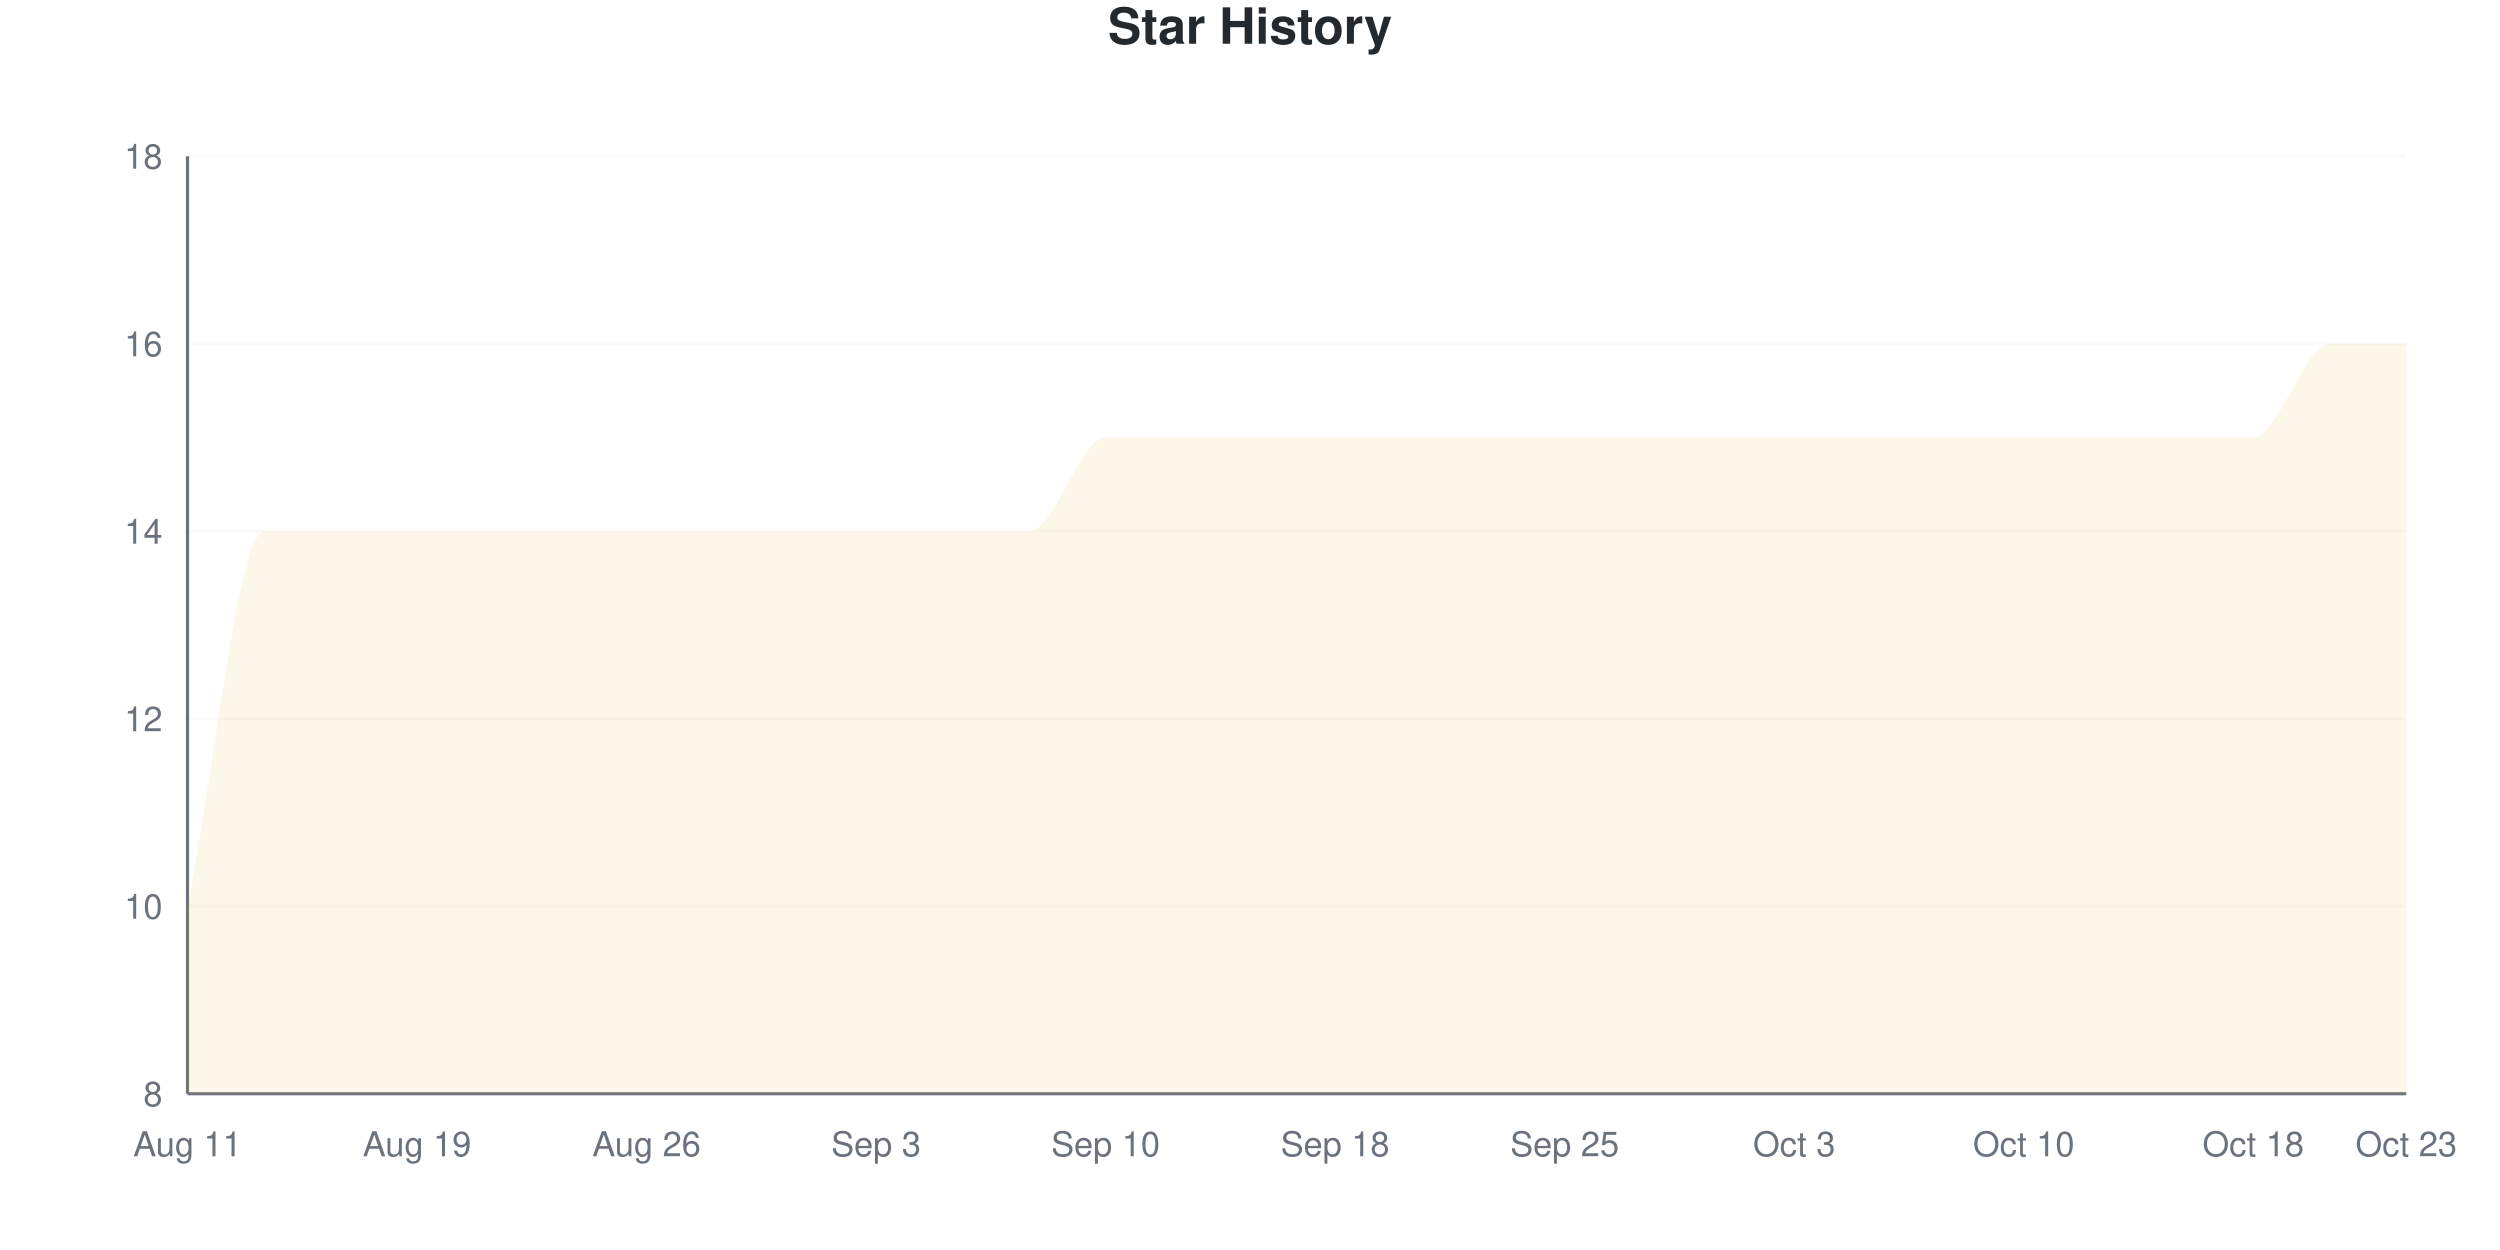
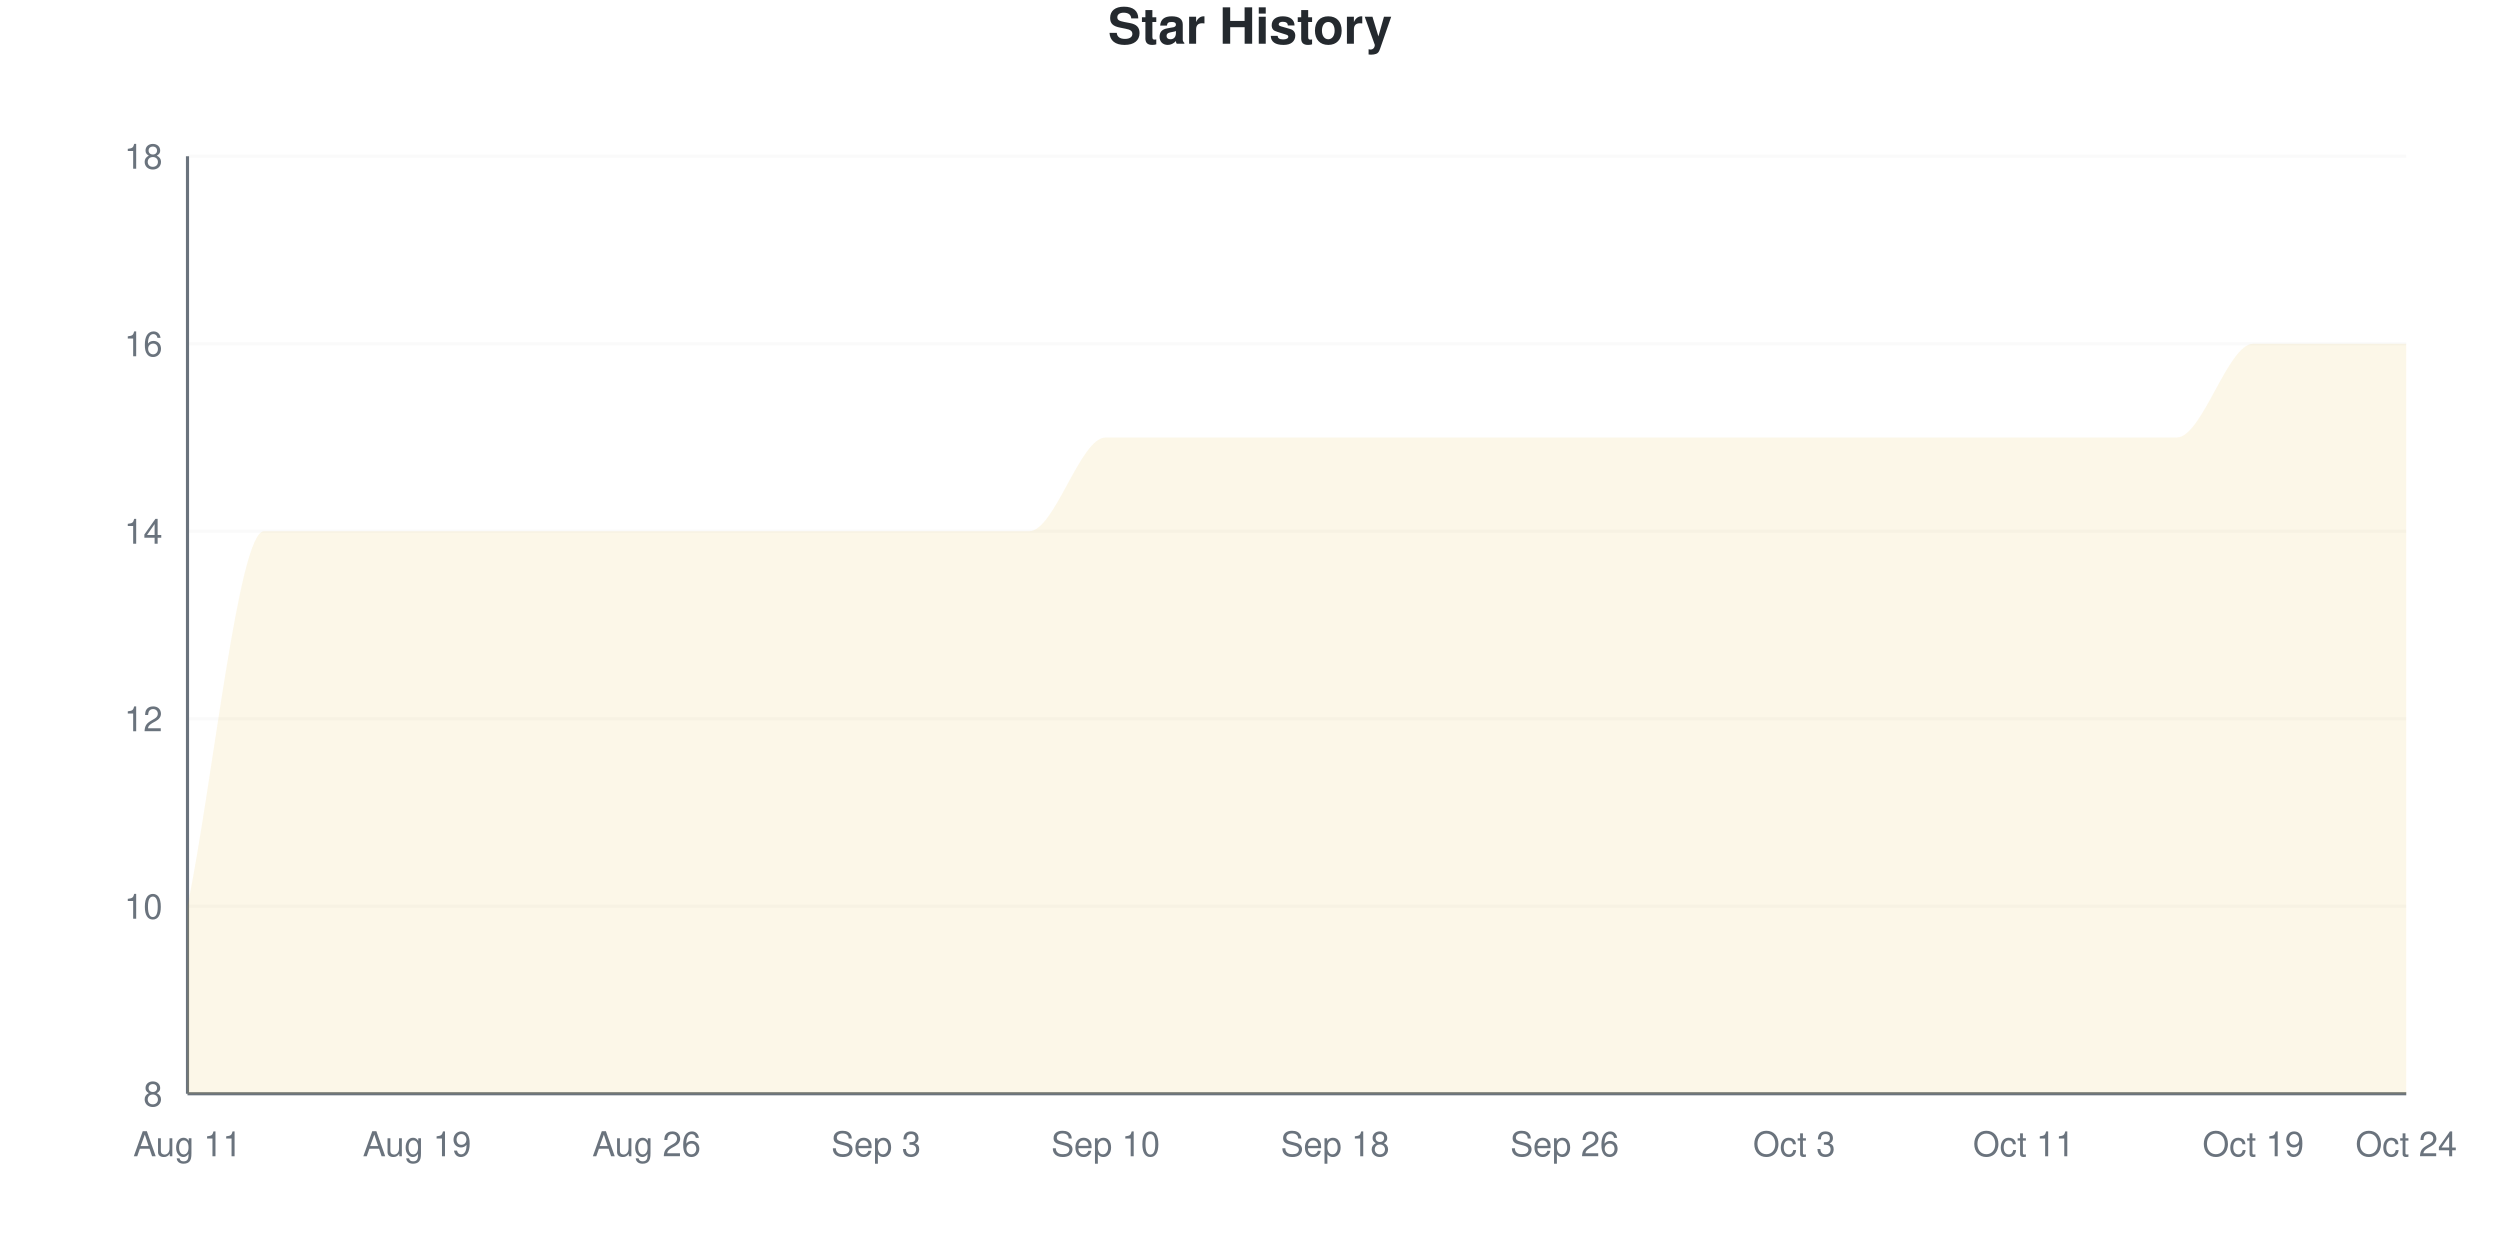
<svg xmlns="http://www.w3.org/2000/svg" viewBox="0 0 800 400" width="800" height="400">
  <style>
    @keyframes drawLine {
      to { stroke-dashoffset: 0; }
    }
    @keyframes fadeInPoint {
      from { opacity: 0; }
      to { opacity: 1; }
    }
    .data-line-0 {
      stroke-dasharray: 1345;
      stroke-dashoffset: 1345;
      animation: drawLine 2s ease-out forwards;
    }
    .data-point {
      opacity: 0;
      animation: fadeInPoint 0.5s ease-out forwards;
    }
    .chart-bg { fill: #fff; }
    .chart-text { fill: #24292e; }
    .chart-muted { fill: #6a737d; }
    .chart-grid { stroke: #eee; }
    .chart-axis { stroke: #6a737d; }
    @media (prefers-color-scheme: dark) {
      .chart-bg { fill: #0d1117; }
      .chart-text { fill: #e6edf3; }
      .chart-muted { fill: #8b949e; }
      .chart-grid { stroke: #21262d; }
      .chart-axis { stroke: #8b949e; }
    }
  </style>
  <rect width="800" height="400" class="chart-bg" />
  <text x="400" y="14" text-anchor="middle" class="chart-text" font-size="16" font-weight="bold" font-family="-apple-system, BlinkMacSystemFont, 'Segoe UI', Helvetica, Arial, sans-serif">Star History</text>
  <g class="grid">
    <line x1="60" y1="350" x2="770" y2="350" class="chart-grid" stroke-opacity="0.3" />
    <text x="52" y="354" text-anchor="end" class="chart-muted" font-size="11" font-family="-apple-system, BlinkMacSystemFont, 'Segoe UI', Helvetica, Arial, sans-serif">8</text>
    <line x1="60" y1="290" x2="770" y2="290" class="chart-grid" stroke-opacity="0.3" />
    <text x="52" y="294" text-anchor="end" class="chart-muted" font-size="11" font-family="-apple-system, BlinkMacSystemFont, 'Segoe UI', Helvetica, Arial, sans-serif">10</text>
    <line x1="60" y1="230" x2="770" y2="230" class="chart-grid" stroke-opacity="0.3" />
    <text x="52" y="234" text-anchor="end" class="chart-muted" font-size="11" font-family="-apple-system, BlinkMacSystemFont, 'Segoe UI', Helvetica, Arial, sans-serif">12</text>
    <line x1="60" y1="170" x2="770" y2="170" class="chart-grid" stroke-opacity="0.3" />
    <text x="52" y="174" text-anchor="end" class="chart-muted" font-size="11" font-family="-apple-system, BlinkMacSystemFont, 'Segoe UI', Helvetica, Arial, sans-serif">14</text>
    <line x1="60" y1="110" x2="770" y2="110" class="chart-grid" stroke-opacity="0.3" />
    <text x="52" y="114" text-anchor="end" class="chart-muted" font-size="11" font-family="-apple-system, BlinkMacSystemFont, 'Segoe UI', Helvetica, Arial, sans-serif">16</text>
    <line x1="60" y1="50" x2="770" y2="50" class="chart-grid" stroke-opacity="0.3" />
    <text x="52" y="54" text-anchor="end" class="chart-muted" font-size="11" font-family="-apple-system, BlinkMacSystemFont, 'Segoe UI', Helvetica, Arial, sans-serif">18</text>
  </g>
  <g class="milestones">
    
  </g>
  <g class="x-axis">
    <text x="60" y="370" text-anchor="middle" class="chart-muted" font-size="11" font-family="-apple-system, BlinkMacSystemFont, 'Segoe UI', Helvetica, Arial, sans-serif">Aug 11</text>
    <text x="133.448" y="370" text-anchor="middle" class="chart-muted" font-size="11" font-family="-apple-system, BlinkMacSystemFont, 'Segoe UI', Helvetica, Arial, sans-serif">Aug 19</text>
    <text x="206.897" y="370" text-anchor="middle" class="chart-muted" font-size="11" font-family="-apple-system, BlinkMacSystemFont, 'Segoe UI', Helvetica, Arial, sans-serif">Aug 26</text>
    <text x="280.345" y="370" text-anchor="middle" class="chart-muted" font-size="11" font-family="-apple-system, BlinkMacSystemFont, 'Segoe UI', Helvetica, Arial, sans-serif">Sep 3</text>
    <text x="353.793" y="370" text-anchor="middle" class="chart-muted" font-size="11" font-family="-apple-system, BlinkMacSystemFont, 'Segoe UI', Helvetica, Arial, sans-serif">Sep 10</text>
    <text x="427.241" y="370" text-anchor="middle" class="chart-muted" font-size="11" font-family="-apple-system, BlinkMacSystemFont, 'Segoe UI', Helvetica, Arial, sans-serif">Sep 18</text>
-     <text x="500.69" y="370" text-anchor="middle" class="chart-muted" font-size="11" font-family="-apple-system, BlinkMacSystemFont, 'Segoe UI', Helvetica, Arial, sans-serif">Sep 25</text>
+     <text x="500.69" y="370" text-anchor="middle" class="chart-muted" font-size="11" font-family="-apple-system, BlinkMacSystemFont, 'Segoe UI', Helvetica, Arial, sans-serif">Sep 26</text>
    <text x="574.138" y="370" text-anchor="middle" class="chart-muted" font-size="11" font-family="-apple-system, BlinkMacSystemFont, 'Segoe UI', Helvetica, Arial, sans-serif">Oct 3</text>
-     <text x="647.586" y="370" text-anchor="middle" class="chart-muted" font-size="11" font-family="-apple-system, BlinkMacSystemFont, 'Segoe UI', Helvetica, Arial, sans-serif">Oct 10</text>
-     <text x="721.034" y="370" text-anchor="middle" class="chart-muted" font-size="11" font-family="-apple-system, BlinkMacSystemFont, 'Segoe UI', Helvetica, Arial, sans-serif">Oct 18</text>
-     <text x="770" y="370" text-anchor="middle" class="chart-muted" font-size="11" font-family="-apple-system, BlinkMacSystemFont, 'Segoe UI', Helvetica, Arial, sans-serif">Oct 23</text>
+     <text x="647.586" y="370" text-anchor="middle" class="chart-muted" font-size="11" font-family="-apple-system, BlinkMacSystemFont, 'Segoe UI', Helvetica, Arial, sans-serif">Oct 11</text>
+     <text x="721.034" y="370" text-anchor="middle" class="chart-muted" font-size="11" font-family="-apple-system, BlinkMacSystemFont, 'Segoe UI', Helvetica, Arial, sans-serif">Oct 19</text>
+     <text x="770" y="370" text-anchor="middle" class="chart-muted" font-size="11" font-family="-apple-system, BlinkMacSystemFont, 'Segoe UI', Helvetica, Arial, sans-serif">Oct 24</text>
  </g>
  <line x1="60" y1="50" x2="60" y2="350" class="chart-axis" stroke-width="1" />
  <line x1="60" y1="350" x2="770" y2="350" class="chart-axis" stroke-width="1" />
-   <path d="M60,350 L60,290 C68.161,250 76.322,170 84.483,170 C92.644,170 100.805,170 108.966,170 C117.126,170 125.287,170 133.448,170 C141.609,170 149.77,170 157.931,170 C166.092,170 174.253,170 182.414,170 C190.575,170 198.736,170 206.897,170 C215.057,170 223.218,170 231.379,170 C239.54,170 247.701,170 255.862,170 C264.023,170 272.184,170 280.345,170 C288.506,170 296.667,170 304.828,170 C312.989,170 321.149,170 329.31,170 C337.471,170 345.632,140 353.793,140 C361.954,140 370.115,140 378.276,140 C386.437,140 394.598,140 402.759,140 C410.92,140 419.08,140 427.241,140 C435.402,140 443.563,140 451.724,140 C459.885,140 468.046,140 476.207,140 C484.368,140 492.529,140 500.69,140 C508.851,140 517.011,140 525.172,140 C533.333,140 541.494,140 549.655,140 C557.816,140 565.977,140 574.138,140 C582.299,140 590.46,140 598.621,140 C606.782,140 614.943,140 623.103,140 C631.264,140 639.425,140 647.586,140 C655.747,140 663.908,140 672.069,140 C680.23,140 688.391,140 696.552,140 C704.713,140 712.874,140 721.034,140 C729.195,140 737.356,110 745.517,110 C753.678,110 761.839,110 770,110 L770,350 L60,350 Z" fill="#dfb317" fill-opacity="0.1" />
-   <path d="M60,350 L60,290 C68.161,250 76.322,170 84.483,170 C92.644,170 100.805,170 108.966,170 C117.126,170 125.287,170 133.448,170 C141.609,170 149.77,170 157.931,170 C166.092,170 174.253,170 182.414,170 C190.575,170 198.736,170 206.897,170 C215.057,170 223.218,170 231.379,170 C239.54,170 247.701,170 255.862,170 C264.023,170 272.184,170 280.345,170 C288.506,170 296.667,170 304.828,170 C312.989,170 321.149,170 329.31,170 C337.471,170 345.632,140 353.793,140 C361.954,140 370.115,140 378.276,140 C386.437,140 394.598,140 402.759,140 C410.92,140 419.08,140 427.241,140 C435.402,140 443.563,140 451.724,140 C459.885,140 468.046,140 476.207,140 C484.368,140 492.529,140 500.69,140 C508.851,140 517.011,140 525.172,140 C533.333,140 541.494,140 549.655,140 C557.816,140 565.977,140 574.138,140 C582.299,140 590.46,140 598.621,140 C606.782,140 614.943,140 623.103,140 C631.264,140 639.425,140 647.586,140 C655.747,140 663.908,140 672.069,140 C680.23,140 688.391,140 696.552,140 C704.713,140 712.874,140 721.034,140 C729.195,140 737.356,110 745.517,110 C753.678,110 761.839,110 770,110" fill="none" stroke="#dfb317" stroke-width="2.5" class="data-line-0" />
+   <path d="M60,350 L60,290 C68.161,250 76.322,170 84.483,170 C92.644,170 100.805,170 108.966,170 C117.126,170 125.287,170 133.448,170 C141.609,170 149.77,170 157.931,170 C166.092,170 174.253,170 182.414,170 C190.575,170 198.736,170 206.897,170 C215.057,170 223.218,170 231.379,170 C239.54,170 247.701,170 255.862,170 C264.023,170 272.184,170 280.345,170 C288.506,170 296.667,170 304.828,170 C312.989,170 321.149,170 329.31,170 C337.471,170 345.632,140 353.793,140 C361.954,140 370.115,140 378.276,140 C386.437,140 394.598,140 402.759,140 C410.92,140 419.08,140 427.241,140 C435.402,140 443.563,140 451.724,140 C459.885,140 468.046,140 476.207,140 C484.368,140 492.529,140 500.69,140 C508.851,140 517.011,140 525.172,140 C533.333,140 541.494,140 549.655,140 C557.816,140 565.977,140 574.138,140 C582.299,140 590.46,140 598.621,140 C606.782,140 614.943,140 623.103,140 C631.264,140 639.425,140 647.586,140 C655.747,140 663.908,140 672.069,140 C680.23,140 688.391,140 696.552,140 C704.713,140 712.874,110 721.034,110 C729.195,110 737.356,110 745.517,110 C753.678,110 761.839,110 770,110 L770,350 L60,350 Z" fill="#dfb317" fill-opacity="0.1" />
+   <path d="M60,350 L60,290 C68.161,250 76.322,170 84.483,170 C92.644,170 100.805,170 108.966,170 C117.126,170 125.287,170 133.448,170 C141.609,170 149.77,170 157.931,170 C166.092,170 174.253,170 182.414,170 C190.575,170 198.736,170 206.897,170 C215.057,170 223.218,170 231.379,170 C239.54,170 247.701,170 255.862,170 C264.023,170 272.184,170 280.345,170 C288.506,170 296.667,170 304.828,170 C312.989,170 321.149,170 329.31,170 C337.471,170 345.632,140 353.793,140 C361.954,140 370.115,140 378.276,140 C386.437,140 394.598,140 402.759,140 C410.92,140 419.08,140 427.241,140 C435.402,140 443.563,140 451.724,140 C459.885,140 468.046,140 476.207,140 C484.368,140 492.529,140 500.69,140 C508.851,140 517.011,140 525.172,140 C533.333,140 541.494,140 549.655,140 C557.816,140 565.977,140 574.138,140 C582.299,140 590.46,140 598.621,140 C606.782,140 614.943,140 623.103,140 C631.264,140 639.425,140 647.586,140 C655.747,140 663.908,140 672.069,140 C680.23,140 688.391,140 696.552,140 C704.713,140 712.874,110 721.034,110 C729.195,110 737.356,110 745.517,110 C753.678,110 761.839,110 770,110" fill="none" stroke="#dfb317" stroke-width="2.5" class="data-line-0" />
  <g class="points">
    <circle cx="60" cy="290" r="4" fill="#dfb317" class="data-point" style="animation-delay: 1.50s" />
    <circle cx="84.483" cy="170" r="4" fill="#dfb317" class="data-point" style="animation-delay: 1.55s" />
    <circle cx="108.966" cy="170" r="4" fill="#dfb317" class="data-point" style="animation-delay: 1.60s" />
    <circle cx="133.448" cy="170" r="4" fill="#dfb317" class="data-point" style="animation-delay: 1.65s" />
    <circle cx="157.931" cy="170" r="4" fill="#dfb317" class="data-point" style="animation-delay: 1.70s" />
    <circle cx="182.414" cy="170" r="4" fill="#dfb317" class="data-point" style="animation-delay: 1.75s" />
    <circle cx="206.897" cy="170" r="4" fill="#dfb317" class="data-point" style="animation-delay: 1.80s" />
    <circle cx="231.379" cy="170" r="4" fill="#dfb317" class="data-point" style="animation-delay: 1.85s" />
    <circle cx="255.862" cy="170" r="4" fill="#dfb317" class="data-point" style="animation-delay: 1.90s" />
    <circle cx="280.345" cy="170" r="4" fill="#dfb317" class="data-point" style="animation-delay: 1.95s" />
    <circle cx="304.828" cy="170" r="4" fill="#dfb317" class="data-point" style="animation-delay: 2.00s" />
    <circle cx="329.31" cy="170" r="4" fill="#dfb317" class="data-point" style="animation-delay: 2.05s" />
    <circle cx="353.793" cy="140" r="4" fill="#dfb317" class="data-point" style="animation-delay: 2.10s" />
    <circle cx="378.276" cy="140" r="4" fill="#dfb317" class="data-point" style="animation-delay: 2.15s" />
    <circle cx="402.759" cy="140" r="4" fill="#dfb317" class="data-point" style="animation-delay: 2.20s" />
    <circle cx="427.241" cy="140" r="4" fill="#dfb317" class="data-point" style="animation-delay: 2.25s" />
    <circle cx="451.724" cy="140" r="4" fill="#dfb317" class="data-point" style="animation-delay: 2.30s" />
    <circle cx="476.207" cy="140" r="4" fill="#dfb317" class="data-point" style="animation-delay: 2.35s" />
    <circle cx="500.69" cy="140" r="4" fill="#dfb317" class="data-point" style="animation-delay: 2.40s" />
    <circle cx="525.172" cy="140" r="4" fill="#dfb317" class="data-point" style="animation-delay: 2.45s" />
    <circle cx="549.655" cy="140" r="4" fill="#dfb317" class="data-point" style="animation-delay: 2.50s" />
    <circle cx="574.138" cy="140" r="4" fill="#dfb317" class="data-point" style="animation-delay: 2.55s" />
    <circle cx="598.621" cy="140" r="4" fill="#dfb317" class="data-point" style="animation-delay: 2.60s" />
    <circle cx="623.103" cy="140" r="4" fill="#dfb317" class="data-point" style="animation-delay: 2.65s" />
    <circle cx="647.586" cy="140" r="4" fill="#dfb317" class="data-point" style="animation-delay: 2.70s" />
    <circle cx="672.069" cy="140" r="4" fill="#dfb317" class="data-point" style="animation-delay: 2.75s" />
    <circle cx="696.552" cy="140" r="4" fill="#dfb317" class="data-point" style="animation-delay: 2.80s" />
-     <circle cx="721.034" cy="140" r="4" fill="#dfb317" class="data-point" style="animation-delay: 2.85s" />
+     <circle cx="721.034" cy="110" r="4" fill="#dfb317" class="data-point" style="animation-delay: 2.85s" />
    <circle cx="745.517" cy="110" r="4" fill="#dfb317" class="data-point" style="animation-delay: 2.90s" />
    <circle cx="770" cy="110" r="4" fill="#dfb317" class="data-point" style="animation-delay: 2.95s" />
  </g>
</svg>
